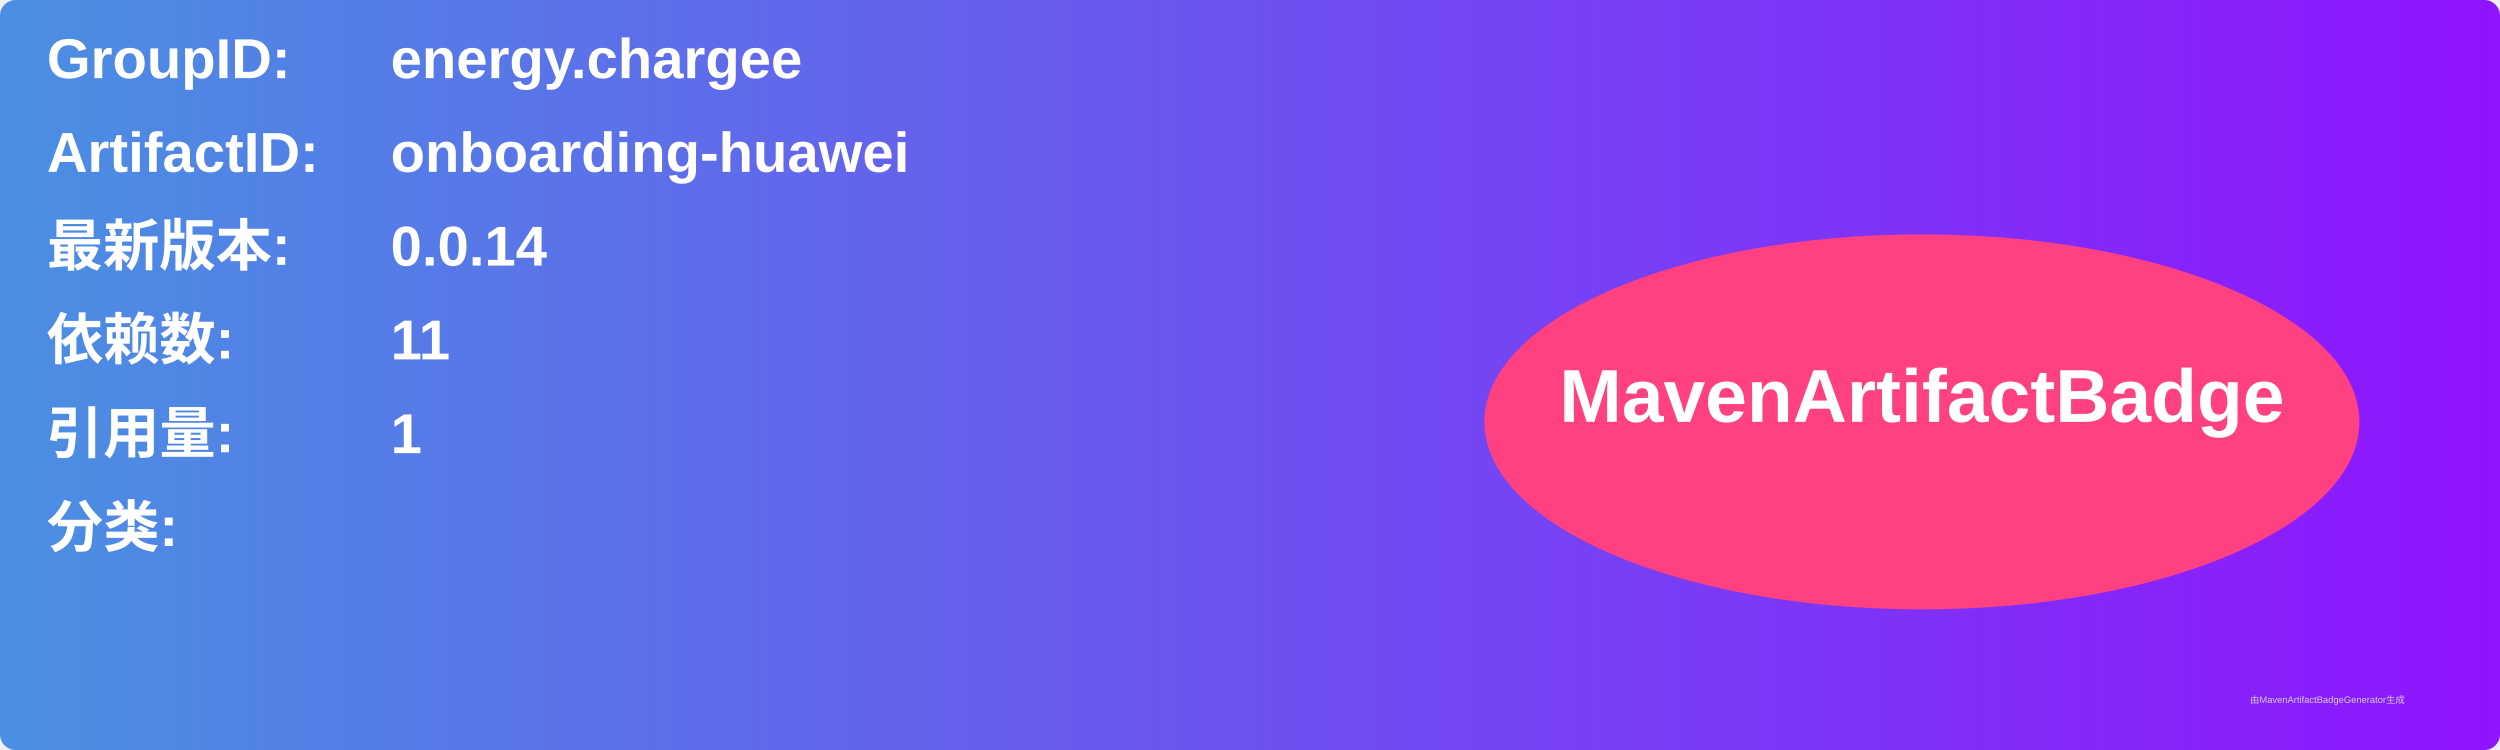
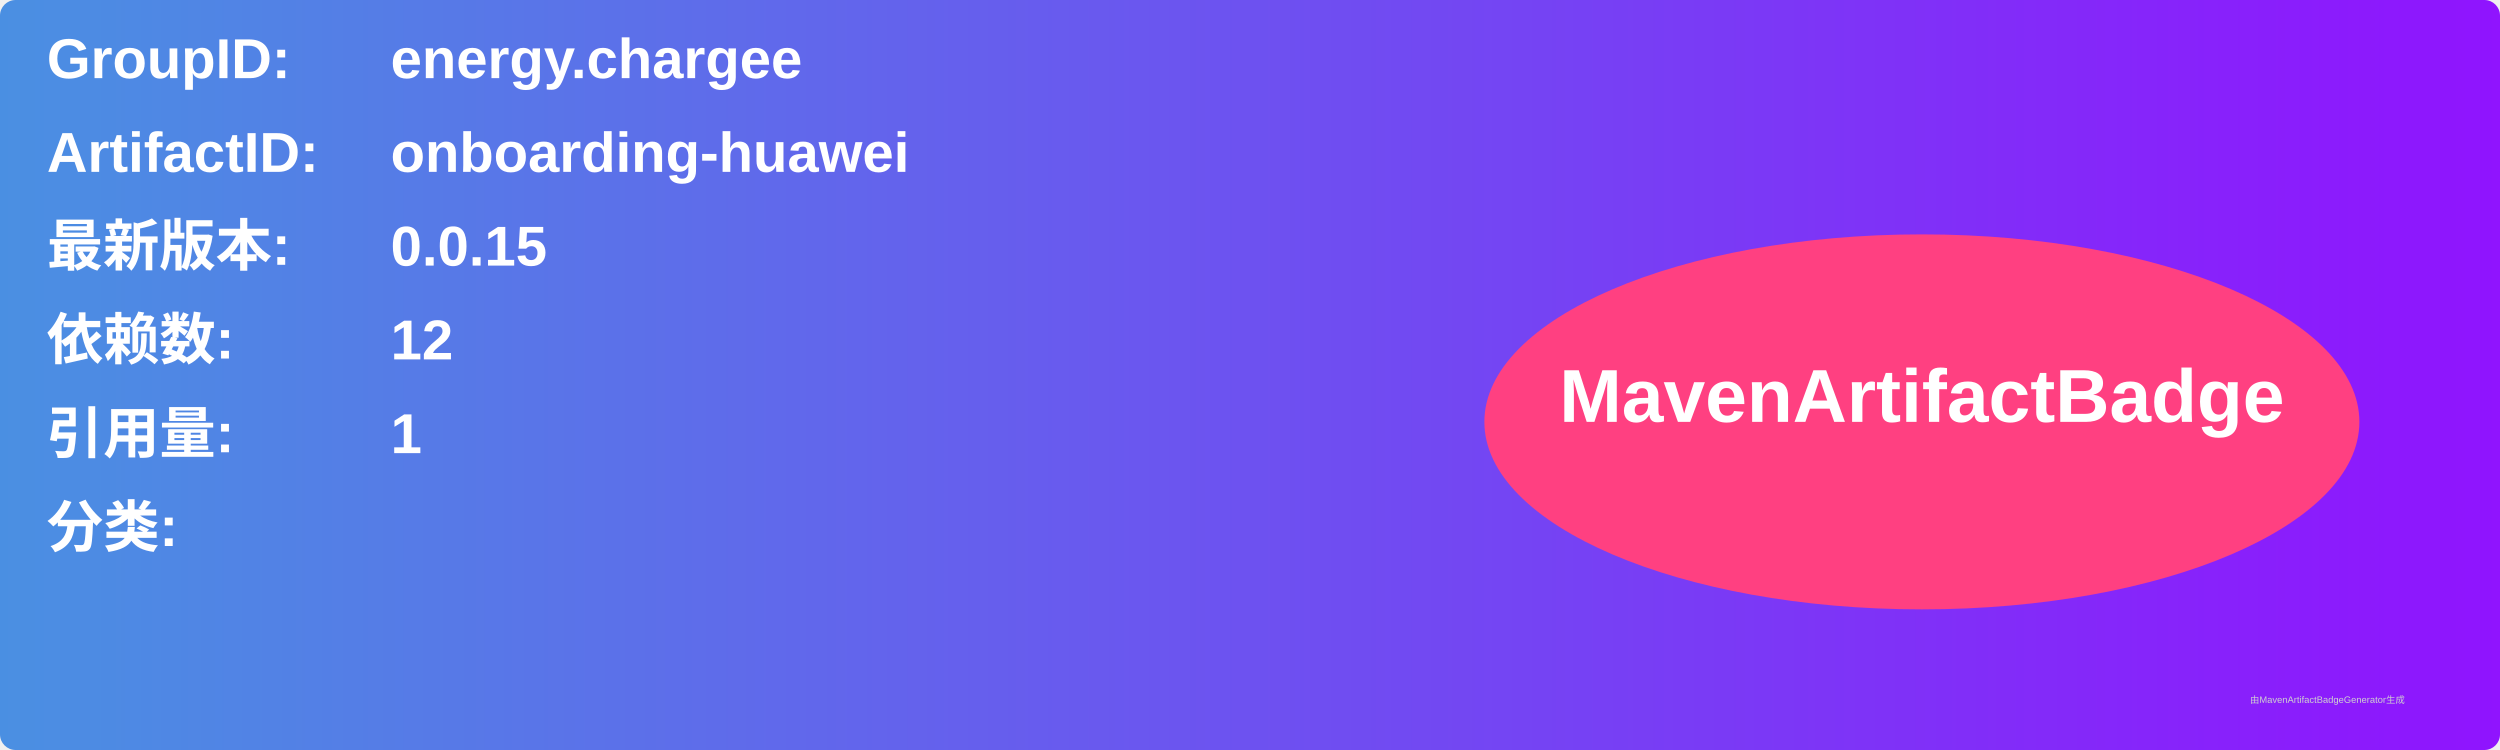
<svg xmlns="http://www.w3.org/2000/svg" width="800" height="240" viewBox="0 0 800 240">
  <linearGradient id="grad" x1="0%" y1="0%" x2="100%" y2="0%">
    <stop offset="0%" stop-color="#4a90e2" />
    <stop offset="100%" stop-color="#9013fe" />
  </linearGradient>
  <rect width="100%" height="100%" rx="5" ry="5" fill="url(#grad)" />
  <g transform="translate(15, 15)">
    <text x="0" y="10" font-family="Arial" font-size="18" fill="white" font-weight="bold" width="260">GroupID:</text>
    <text x="110" y="10" font-family="Arial" font-size="18" fill="white" font-weight="bold" width="460">energy.chargee</text>
    <text x="0" y="40" font-family="Arial" font-size="18" fill="white" font-weight="bold" width="260">ArtifactID:</text>
    <text x="110" y="40" font-family="Arial" font-size="18" fill="white" font-weight="bold" width="460">onboarding-huawei</text>
    <text x="0" y="70" font-family="Arial" font-size="18" fill="white" font-weight="bold">最新版本:</text>
    <text x="110" y="70" font-family="Arial" font-size="18" fill="white" font-weight="bold">
-       <tspan font-weight="bold">0.0.14</tspan>
+       <tspan font-weight="bold">0.0.15</tspan>
    </text>
    <text x="0" y="100" font-family="Arial" font-size="18" fill="white" font-weight="bold">依赖数: </text>
    <text x="110" y="100" font-family="Arial" font-size="18" fill="white">
-       <tspan font-weight="bold">11</tspan>
+       <tspan font-weight="bold">12</tspan>
    </text>
    <text x="0" y="130" font-family="Arial" font-size="18" fill="white" font-weight="bold">引用量: </text>
    <text x="110" y="130" font-family="Arial" font-size="18" fill="white">
      <tspan font-weight="bold">1</tspan>
    </text>
    <text x="0" y="160" font-family="Arial" font-size="18" fill="white" font-weight="bold">分类:</text>
    <text x="10" y="190" font-family="Arial" font-size="10" fill="white">
      <tspan font-weight="bold" />
    </text>
    <ellipse cx="600" cy="120" rx="140" ry="60" fill="#ff4081" />
    <text x="600" y="120" text-anchor="middle" font-family="Arial" font-size="24" fill="white" font-weight="bold">MavenArtifactBadge</text>
  </g>
  <text x="720" y="225" font-family="Arial" font-size="3" fill="#d0d0d0">由MavenArtifactBadgeGenerator生成</text>
</svg>
